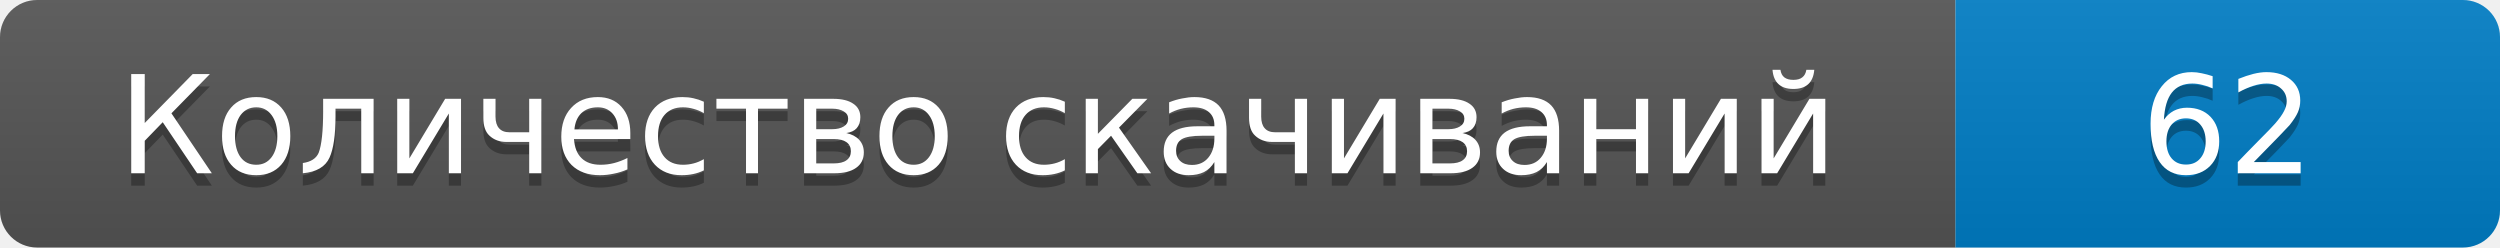
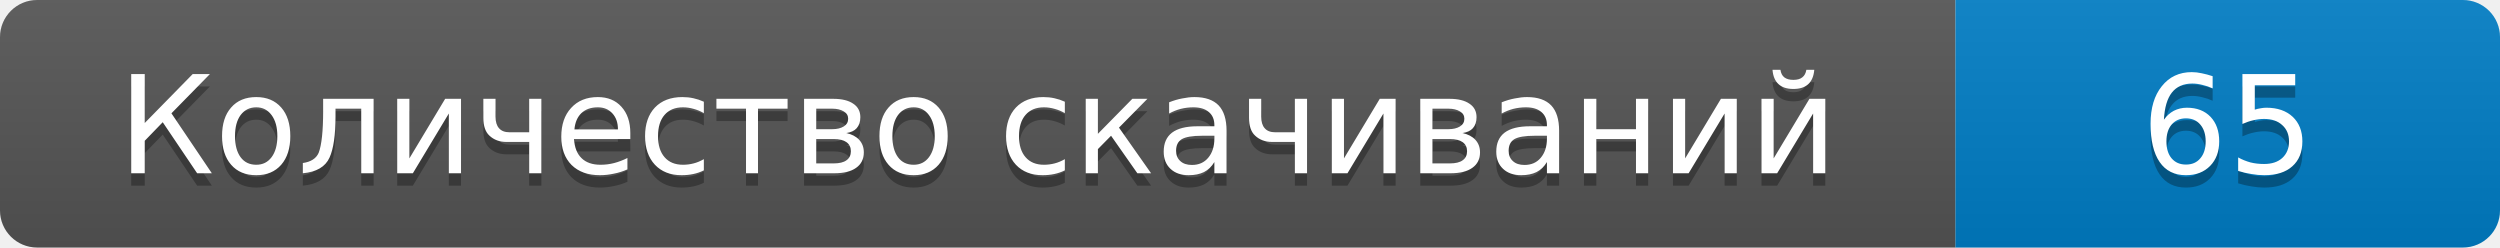
- <svg xmlns="http://www.w3.org/2000/svg" width="202" height="20" role="img" aria-label="Количество скачиваний: 62">
+ <svg xmlns="http://www.w3.org/2000/svg" width="202" height="20" role="img" aria-label="Количество скачиваний: 65">
  <linearGradient id="s" x2="0" y2="100%">
    <stop offset="0" stop-color="#bbb" stop-opacity=".1" />
    <stop offset="1" stop-opacity=".1" />
  </linearGradient>
  <clipPath id="r">
    <rect width="202" height="20" rx="3" />
  </clipPath>
  <g clip-path="url(#r)">
    <path fill="#555" d="M0 0h158v20H0z" />
    <path fill="#007ec6" d="M158 0h44v20h-44z" />
    <path fill="url(#s)" d="M0 0h202v20H0z" />
  </g>
  <g fill="#fff" text-anchor="middle" font-family="Verdana,DejaVu Sans,sans-serif" font-size="11">
    <text x="79" y="15" fill="#010101" fill-opacity=".3">Количество скачиваний</text>
    <text x="79" y="14">Количество скачиваний</text>
-     <text x="180" y="15" fill="#010101" fill-opacity=".3">62</text>
-     <text x="180" y="14">62</text>
+     <text x="180" y="15" fill="#010101" fill-opacity=".3">65</text>
+     <text x="180" y="14">65</text>
  </g>
</svg>
